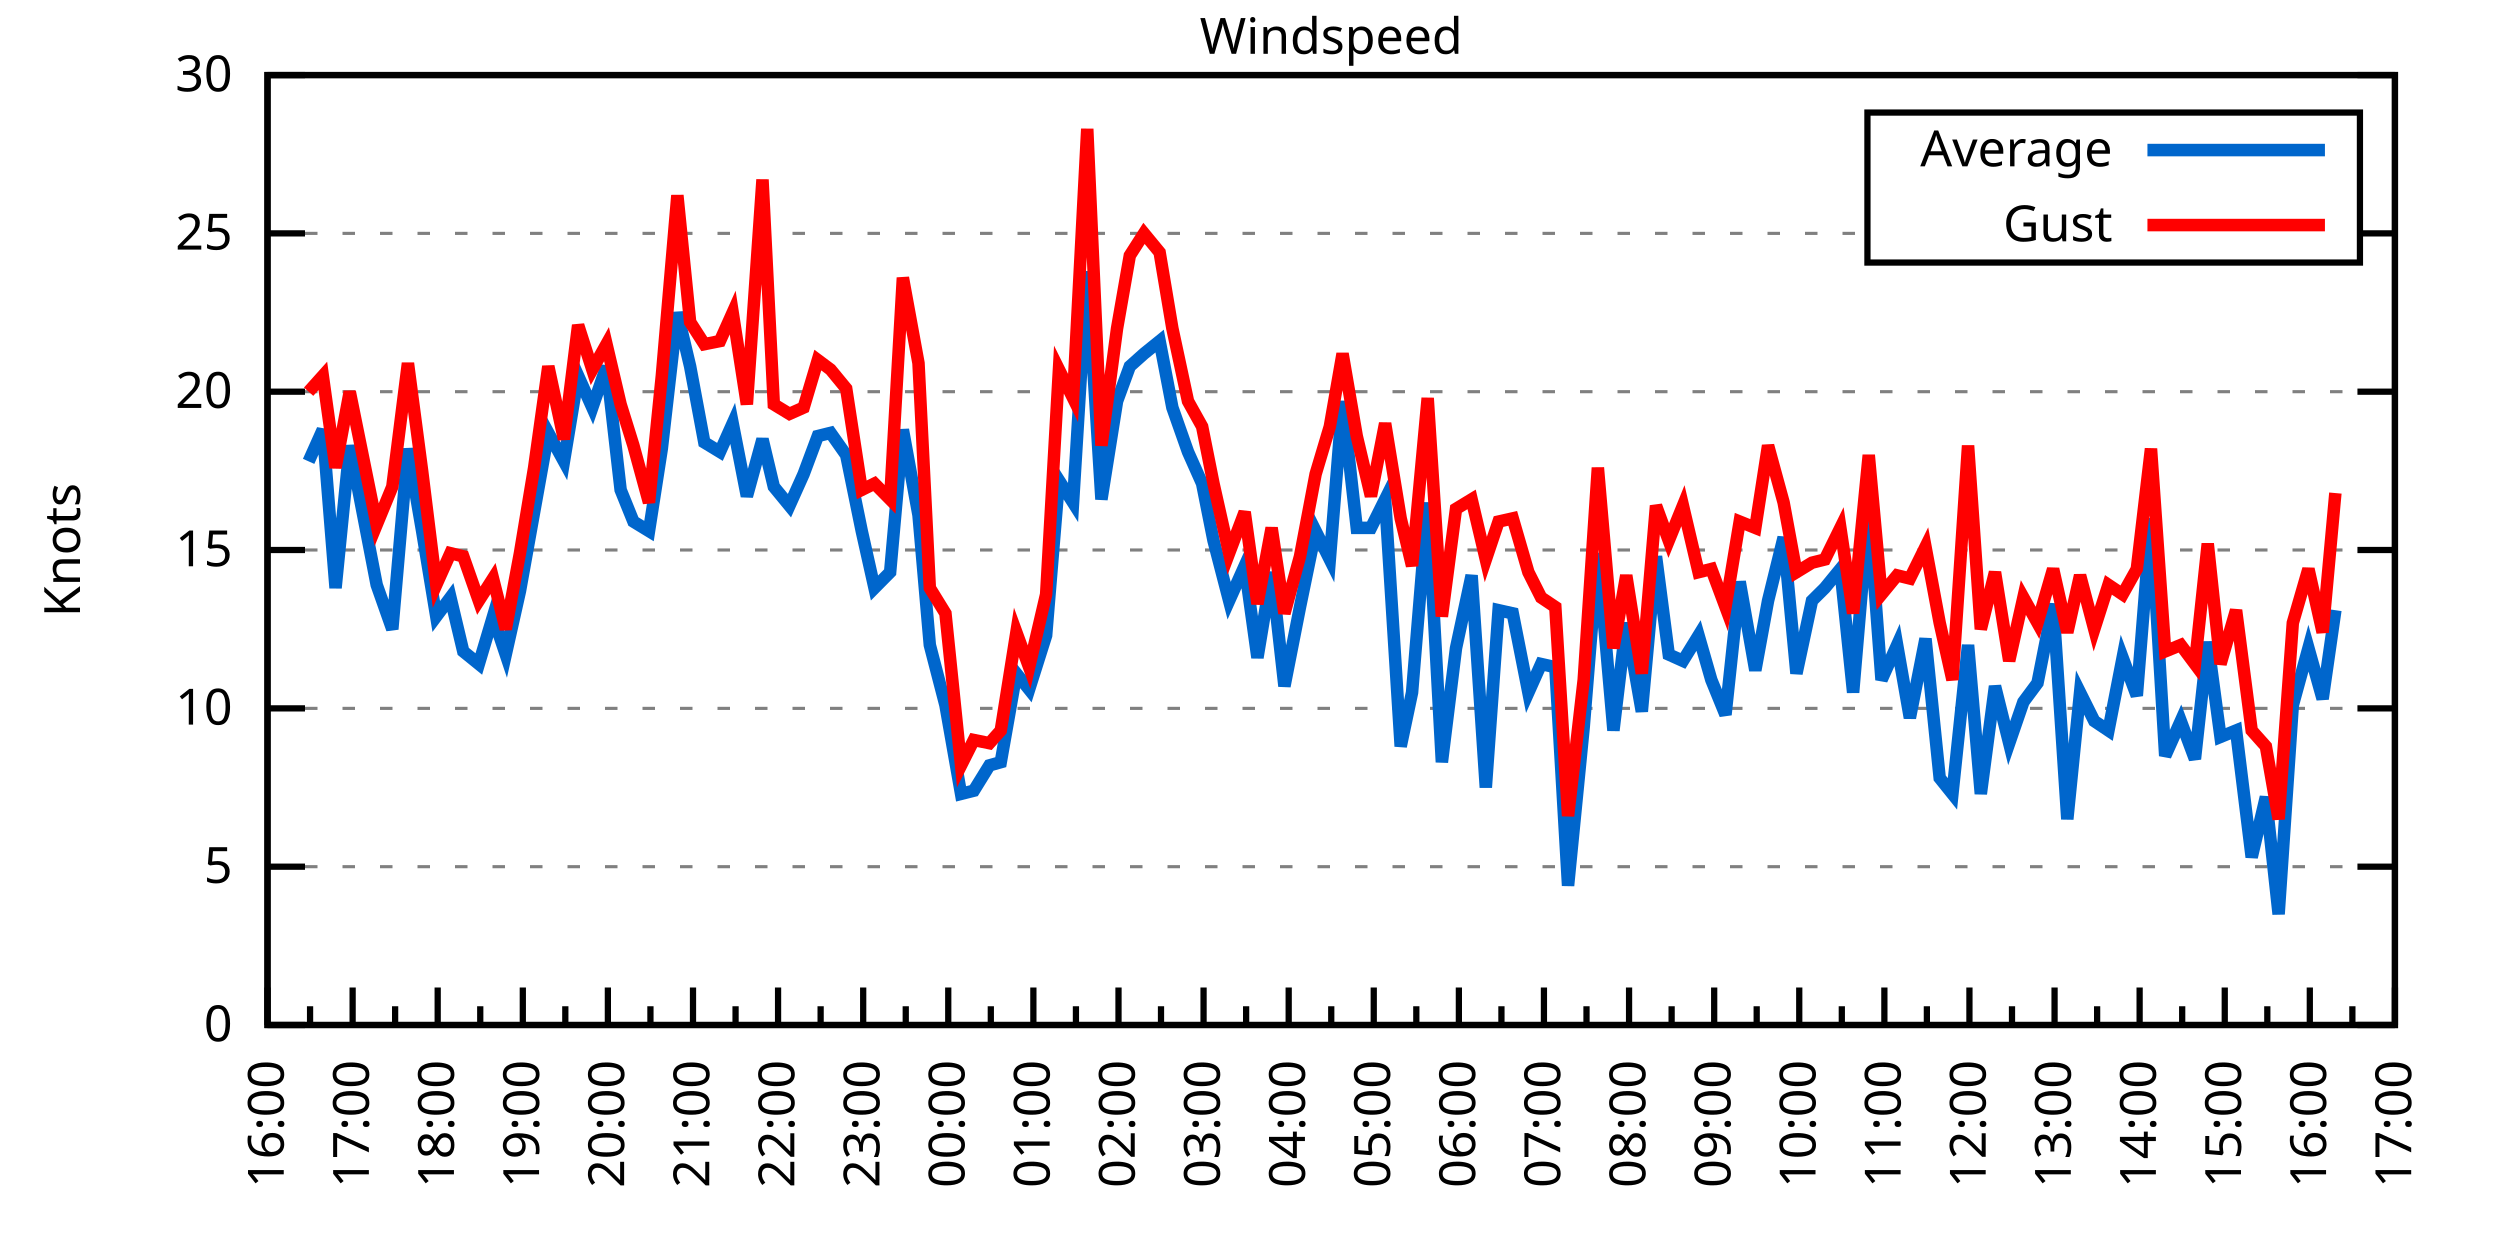
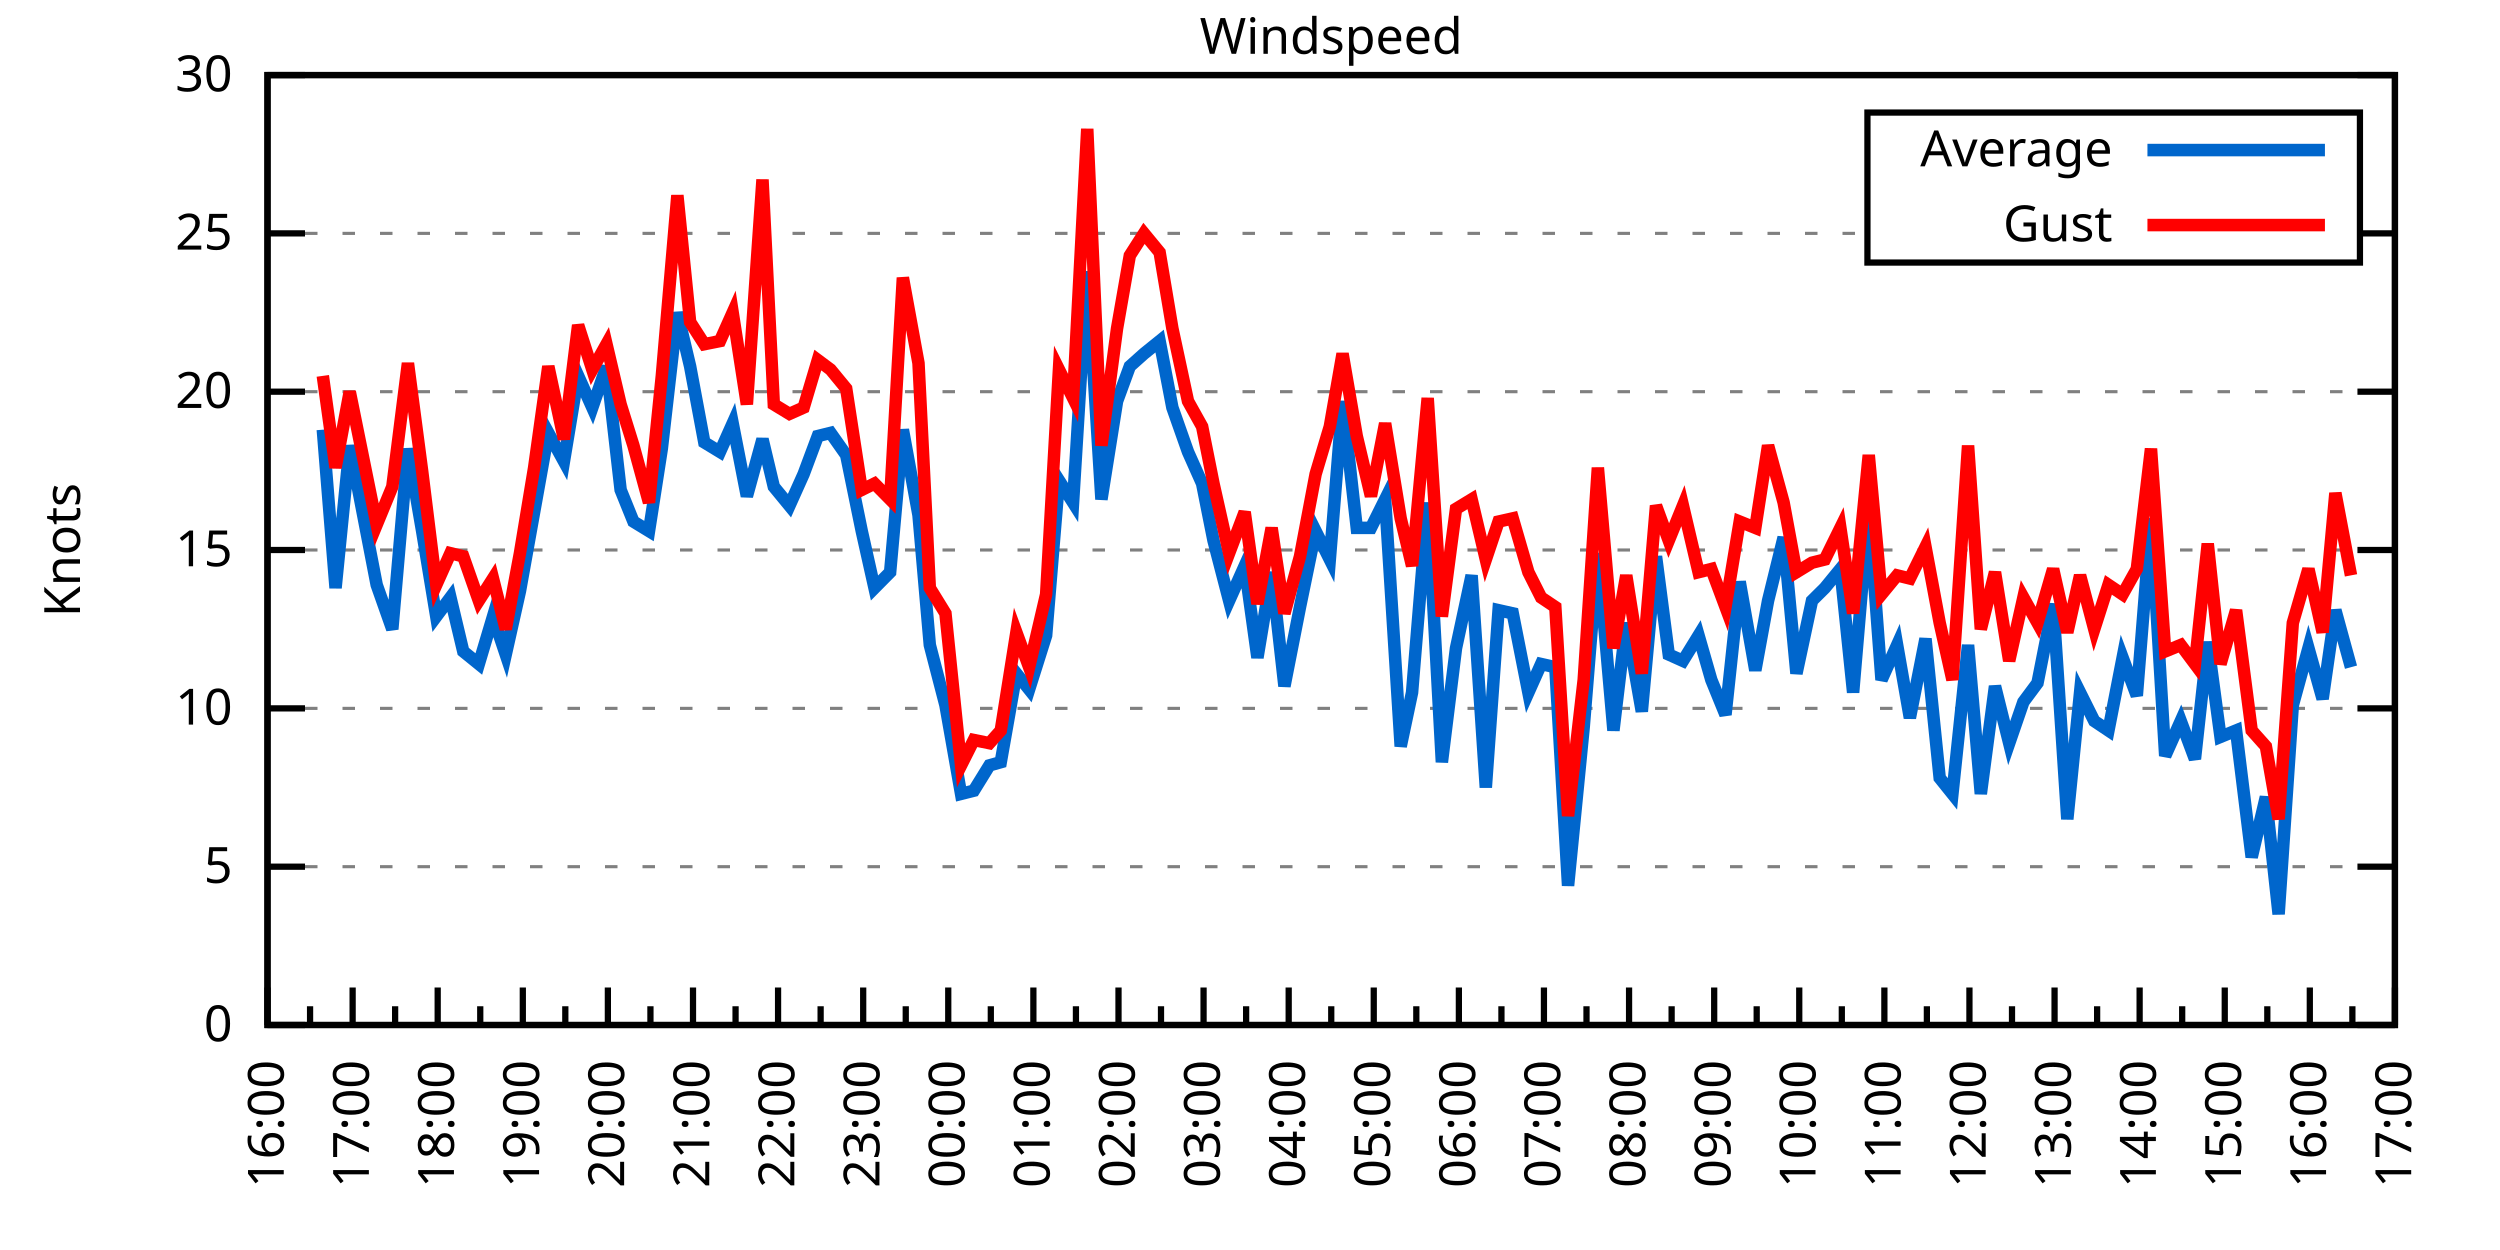
<svg xmlns="http://www.w3.org/2000/svg" xmlns:xlink="http://www.w3.org/1999/xlink" width="400" height="200" viewBox="0 0 400 200">
  <g id="gnuplot_canvas">
    <rect x="0" y="0" width="400" height="200" fill="none" />
    <defs>
      <circle id="gpDot" r="0.5" stroke-width="0.5" stroke="currentColor" />
      <path id="gpPt0" stroke-width="0.333" stroke="currentColor" d="M-1,0 h2 M0,-1 v2" />
      <path id="gpPt1" stroke-width="0.333" stroke="currentColor" d="M-1,-1 L1,1 M1,-1 L-1,1" />
      <path id="gpPt2" stroke-width="0.333" stroke="currentColor" d="M-1,0 L1,0 M0,-1 L0,1 M-1,-1 L1,1 M-1,1 L1,-1" />
      <rect id="gpPt3" stroke-width="0.333" stroke="currentColor" x="-1" y="-1" width="2" height="2" />
      <rect id="gpPt4" stroke-width="0.333" stroke="currentColor" fill="currentColor" x="-1" y="-1" width="2" height="2" />
      <circle id="gpPt5" stroke-width="0.333" stroke="currentColor" cx="0" cy="0" r="1" />
      <use xlink:href="#gpPt5" id="gpPt6" fill="currentColor" stroke="none" />
      <path id="gpPt7" stroke-width="0.333" stroke="currentColor" d="M0,-1.33 L-1.33,0.67 L1.33,0.67 z" />
      <use xlink:href="#gpPt7" id="gpPt8" fill="currentColor" stroke="none" />
      <use xlink:href="#gpPt7" id="gpPt9" stroke="currentColor" transform="rotate(180)" />
      <use xlink:href="#gpPt9" id="gpPt10" fill="currentColor" stroke="none" />
      <use xlink:href="#gpPt3" id="gpPt11" stroke="currentColor" transform="rotate(45)" />
      <use xlink:href="#gpPt11" id="gpPt12" fill="currentColor" stroke="none" />
      <path id="gpPt13" stroke-width="0.333" stroke="currentColor" d="M0,1.330 L1.265,0.411 L0.782,-1.067 L-0.782,-1.076 L-1.265,0.411 z" />
      <use xlink:href="#gpPt13" id="gpPt14" fill="currentColor" stroke="none" />
      <filter id="textbox" filterUnits="objectBoundingBox" x="0" y="0" height="1" width="1">
        <feFlood flood-color="white" flood-opacity="1" result="bgnd" />
        <feComposite in="SourceGraphic" in2="bgnd" operator="atop" />
      </filter>
      <filter id="greybox" filterUnits="objectBoundingBox" x="0" y="0" height="1" width="1">
        <feFlood flood-color="lightgrey" flood-opacity="1" result="grey" />
        <feComposite in="SourceGraphic" in2="grey" operator="atop" />
      </filter>
    </defs>
    <g fill="none" color="white" stroke="currentColor" stroke-width="1.00" stroke-linecap="butt" stroke-linejoin="miter">
</g>
    <g fill="none" color="black" stroke="currentColor" stroke-width="1.00" stroke-linecap="butt" stroke-linejoin="miter">
      <g stroke="none" shape-rendering="crispEdges">
        <polygon fill="rgb(255, 255, 255)" points="42.80,164.00 383.18,164.00 383.18,12.02 42.80,12.02 " />
      </g>
    </g>
    <g fill="none" color="black" stroke="currentColor" stroke-width="1.00" stroke-linecap="butt" stroke-linejoin="miter">
</g>
    <g fill="none" color="black" stroke="black" stroke-width="0.50" stroke-linecap="butt" stroke-linejoin="miter">
</g>
    <g fill="none" color="gray" stroke="currentColor" stroke-width="0.50" stroke-linecap="butt" stroke-linejoin="miter">
      <path stroke="gray" stroke-dasharray="2,4" class="gridline" d="M42.80,164.00 L383.19,164.00  " />
    </g>
    <g fill="none" color="gray" stroke="gray" stroke-width="1.00" stroke-linecap="butt" stroke-linejoin="miter">
</g>
    <g fill="none" color="black" stroke="currentColor" stroke-width="1.00" stroke-linecap="butt" stroke-linejoin="miter">
      <path stroke="black" d="M42.80,164.00 L48.80,164.00 M383.19,164.00 L377.19,164.00  " />
      <g transform="translate(37.20,166.60)" stroke="none" fill="black" font-family="Sans" font-size="8.00" text-anchor="end">
        <text>
          <tspan font-family="Sans"> 0</tspan>
        </text>
      </g>
    </g>
    <g fill="none" color="black" stroke="currentColor" stroke-width="1.00" stroke-linecap="butt" stroke-linejoin="miter">
</g>
    <g fill="none" color="black" stroke="black" stroke-width="0.50" stroke-linecap="butt" stroke-linejoin="miter">
</g>
    <g fill="none" color="gray" stroke="currentColor" stroke-width="0.50" stroke-linecap="butt" stroke-linejoin="miter">
      <path stroke="gray" stroke-dasharray="2,4" class="gridline" d="M42.80,138.67 L383.19,138.67  " />
    </g>
    <g fill="none" color="gray" stroke="gray" stroke-width="1.00" stroke-linecap="butt" stroke-linejoin="miter">
</g>
    <g fill="none" color="black" stroke="currentColor" stroke-width="1.00" stroke-linecap="butt" stroke-linejoin="miter">
      <path stroke="black" d="M42.80,138.67 L48.80,138.67 M383.19,138.67 L377.19,138.67  " />
      <g transform="translate(37.20,141.27)" stroke="none" fill="black" font-family="Sans" font-size="8.00" text-anchor="end">
        <text>
          <tspan font-family="Sans"> 5</tspan>
        </text>
      </g>
    </g>
    <g fill="none" color="black" stroke="currentColor" stroke-width="1.00" stroke-linecap="butt" stroke-linejoin="miter">
</g>
    <g fill="none" color="black" stroke="black" stroke-width="0.50" stroke-linecap="butt" stroke-linejoin="miter">
</g>
    <g fill="none" color="gray" stroke="currentColor" stroke-width="0.50" stroke-linecap="butt" stroke-linejoin="miter">
      <path stroke="gray" stroke-dasharray="2,4" class="gridline" d="M42.80,113.34 L383.19,113.34  " />
    </g>
    <g fill="none" color="gray" stroke="gray" stroke-width="1.00" stroke-linecap="butt" stroke-linejoin="miter">
</g>
    <g fill="none" color="black" stroke="currentColor" stroke-width="1.00" stroke-linecap="butt" stroke-linejoin="miter">
      <path stroke="black" d="M42.80,113.34 L48.80,113.34 M383.19,113.34 L377.19,113.34  " />
      <g transform="translate(37.20,115.94)" stroke="none" fill="black" font-family="Sans" font-size="8.00" text-anchor="end">
        <text>
          <tspan font-family="Sans"> 10</tspan>
        </text>
      </g>
    </g>
    <g fill="none" color="black" stroke="currentColor" stroke-width="1.00" stroke-linecap="butt" stroke-linejoin="miter">
</g>
    <g fill="none" color="black" stroke="black" stroke-width="0.50" stroke-linecap="butt" stroke-linejoin="miter">
</g>
    <g fill="none" color="gray" stroke="currentColor" stroke-width="0.50" stroke-linecap="butt" stroke-linejoin="miter">
      <path stroke="gray" stroke-dasharray="2,4" class="gridline" d="M42.80,88.00 L383.19,88.00  " />
    </g>
    <g fill="none" color="gray" stroke="gray" stroke-width="1.00" stroke-linecap="butt" stroke-linejoin="miter">
</g>
    <g fill="none" color="black" stroke="currentColor" stroke-width="1.00" stroke-linecap="butt" stroke-linejoin="miter">
      <path stroke="black" d="M42.80,88.00 L48.80,88.00 M383.19,88.00 L377.19,88.00  " />
      <g transform="translate(37.20,90.60)" stroke="none" fill="black" font-family="Sans" font-size="8.00" text-anchor="end">
        <text>
          <tspan font-family="Sans"> 15</tspan>
        </text>
      </g>
    </g>
    <g fill="none" color="black" stroke="currentColor" stroke-width="1.00" stroke-linecap="butt" stroke-linejoin="miter">
</g>
    <g fill="none" color="black" stroke="black" stroke-width="0.50" stroke-linecap="butt" stroke-linejoin="miter">
</g>
    <g fill="none" color="gray" stroke="currentColor" stroke-width="0.50" stroke-linecap="butt" stroke-linejoin="miter">
      <path stroke="gray" stroke-dasharray="2,4" class="gridline" d="M42.80,62.67 L383.19,62.67  " />
    </g>
    <g fill="none" color="gray" stroke="gray" stroke-width="1.00" stroke-linecap="butt" stroke-linejoin="miter">
</g>
    <g fill="none" color="black" stroke="currentColor" stroke-width="1.00" stroke-linecap="butt" stroke-linejoin="miter">
      <path stroke="black" d="M42.80,62.67 L48.80,62.67 M383.19,62.67 L377.19,62.67  " />
      <g transform="translate(37.20,65.27)" stroke="none" fill="black" font-family="Sans" font-size="8.00" text-anchor="end">
        <text>
          <tspan font-family="Sans"> 20</tspan>
        </text>
      </g>
    </g>
    <g fill="none" color="black" stroke="currentColor" stroke-width="1.00" stroke-linecap="butt" stroke-linejoin="miter">
</g>
    <g fill="none" color="black" stroke="black" stroke-width="0.50" stroke-linecap="butt" stroke-linejoin="miter">
</g>
    <g fill="none" color="gray" stroke="currentColor" stroke-width="0.50" stroke-linecap="butt" stroke-linejoin="miter">
      <path stroke="gray" stroke-dasharray="2,4" class="gridline" d="M42.80,37.34 L298.79,37.34 M377.59,37.34 L383.19,37.34  " />
    </g>
    <g fill="none" color="gray" stroke="gray" stroke-width="1.00" stroke-linecap="butt" stroke-linejoin="miter">
</g>
    <g fill="none" color="black" stroke="currentColor" stroke-width="1.00" stroke-linecap="butt" stroke-linejoin="miter">
      <path stroke="black" d="M42.80,37.34 L48.80,37.34 M383.19,37.34 L377.19,37.34  " />
      <g transform="translate(37.20,39.94)" stroke="none" fill="black" font-family="Sans" font-size="8.00" text-anchor="end">
        <text>
          <tspan font-family="Sans"> 25</tspan>
        </text>
      </g>
    </g>
    <g fill="none" color="black" stroke="currentColor" stroke-width="1.00" stroke-linecap="butt" stroke-linejoin="miter">
</g>
    <g fill="none" color="black" stroke="black" stroke-width="0.50" stroke-linecap="butt" stroke-linejoin="miter">
</g>
    <g fill="none" color="gray" stroke="currentColor" stroke-width="0.50" stroke-linecap="butt" stroke-linejoin="miter">
      <path stroke="gray" stroke-dasharray="2,4" class="gridline" d="M42.80,12.01 L383.19,12.01  " />
    </g>
    <g fill="none" color="gray" stroke="gray" stroke-width="1.00" stroke-linecap="butt" stroke-linejoin="miter">
</g>
    <g fill="none" color="black" stroke="currentColor" stroke-width="1.00" stroke-linecap="butt" stroke-linejoin="miter">
      <path stroke="black" d="M42.80,12.01 L48.80,12.01 M383.19,12.01 L377.19,12.01  " />
      <g transform="translate(37.20,14.61)" stroke="none" fill="black" font-family="Sans" font-size="8.00" text-anchor="end">
        <text>
          <tspan font-family="Sans"> 30</tspan>
        </text>
      </g>
    </g>
    <g fill="none" color="black" stroke="currentColor" stroke-width="1.00" stroke-linecap="butt" stroke-linejoin="miter">
      <path stroke="black" d="M42.80,164.00 L42.80,158.00  " />
      <g transform="translate(45.40,169.60) rotate(270)" stroke="none" fill="black" font-family="Sans" font-size="8.00" text-anchor="end">
        <text>
          <tspan font-family="Sans">16:00</tspan>
        </text>
      </g>
    </g>
    <g fill="none" color="black" stroke="currentColor" stroke-width="1.00" stroke-linecap="butt" stroke-linejoin="miter">
      <path stroke="black" d="M49.61,164.00 L49.61,161.00 M56.42,164.00 L56.42,158.00  " />
      <g transform="translate(59.02,169.60) rotate(270)" stroke="none" fill="black" font-family="Sans" font-size="8.00" text-anchor="end">
        <text>
          <tspan font-family="Sans">17:00</tspan>
        </text>
      </g>
    </g>
    <g fill="none" color="black" stroke="currentColor" stroke-width="1.00" stroke-linecap="butt" stroke-linejoin="miter">
      <path stroke="black" d="M63.22,164.00 L63.22,161.00 M70.03,164.00 L70.03,158.00  " />
      <g transform="translate(72.63,169.60) rotate(270)" stroke="none" fill="black" font-family="Sans" font-size="8.00" text-anchor="end">
        <text>
          <tspan font-family="Sans">18:00</tspan>
        </text>
      </g>
    </g>
    <g fill="none" color="black" stroke="currentColor" stroke-width="1.00" stroke-linecap="butt" stroke-linejoin="miter">
      <path stroke="black" d="M76.84,164.00 L76.84,161.00 M83.65,164.00 L83.65,158.00  " />
      <g transform="translate(86.25,169.60) rotate(270)" stroke="none" fill="black" font-family="Sans" font-size="8.00" text-anchor="end">
        <text>
          <tspan font-family="Sans">19:00</tspan>
        </text>
      </g>
    </g>
    <g fill="none" color="black" stroke="currentColor" stroke-width="1.00" stroke-linecap="butt" stroke-linejoin="miter">
      <path stroke="black" d="M90.45,164.00 L90.45,161.00 M97.26,164.00 L97.26,158.00  " />
      <g transform="translate(99.86,169.60) rotate(270)" stroke="none" fill="black" font-family="Sans" font-size="8.00" text-anchor="end">
        <text>
          <tspan font-family="Sans">20:00</tspan>
        </text>
      </g>
    </g>
    <g fill="none" color="black" stroke="currentColor" stroke-width="1.00" stroke-linecap="butt" stroke-linejoin="miter">
      <path stroke="black" d="M104.07,164.00 L104.07,161.00 M110.88,164.00 L110.88,158.00  " />
      <g transform="translate(113.48,169.60) rotate(270)" stroke="none" fill="black" font-family="Sans" font-size="8.00" text-anchor="end">
        <text>
          <tspan font-family="Sans">21:00</tspan>
        </text>
      </g>
    </g>
    <g fill="none" color="black" stroke="currentColor" stroke-width="1.00" stroke-linecap="butt" stroke-linejoin="miter">
      <path stroke="black" d="M117.69,164.00 L117.69,161.00 M124.49,164.00 L124.49,158.00  " />
      <g transform="translate(127.09,169.60) rotate(270)" stroke="none" fill="black" font-family="Sans" font-size="8.00" text-anchor="end">
        <text>
          <tspan font-family="Sans">22:00</tspan>
        </text>
      </g>
    </g>
    <g fill="none" color="black" stroke="currentColor" stroke-width="1.00" stroke-linecap="butt" stroke-linejoin="miter">
      <path stroke="black" d="M131.30,164.00 L131.30,161.00 M138.11,164.00 L138.11,158.00  " />
      <g transform="translate(140.71,169.60) rotate(270)" stroke="none" fill="black" font-family="Sans" font-size="8.00" text-anchor="end">
        <text>
          <tspan font-family="Sans">23:00</tspan>
        </text>
      </g>
    </g>
    <g fill="none" color="black" stroke="currentColor" stroke-width="1.00" stroke-linecap="butt" stroke-linejoin="miter">
      <path stroke="black" d="M144.92,164.00 L144.92,161.00 M151.72,164.00 L151.72,158.00  " />
      <g transform="translate(154.32,169.60) rotate(270)" stroke="none" fill="black" font-family="Sans" font-size="8.00" text-anchor="end">
        <text>
          <tspan font-family="Sans">00:00</tspan>
        </text>
      </g>
    </g>
    <g fill="none" color="black" stroke="currentColor" stroke-width="1.00" stroke-linecap="butt" stroke-linejoin="miter">
      <path stroke="black" d="M158.53,164.00 L158.53,161.00 M165.34,164.00 L165.34,158.00  " />
      <g transform="translate(167.94,169.60) rotate(270)" stroke="none" fill="black" font-family="Sans" font-size="8.00" text-anchor="end">
        <text>
          <tspan font-family="Sans">01:00</tspan>
        </text>
      </g>
    </g>
    <g fill="none" color="black" stroke="currentColor" stroke-width="1.00" stroke-linecap="butt" stroke-linejoin="miter">
      <path stroke="black" d="M172.15,164.00 L172.15,161.00 M178.96,164.00 L178.96,158.00  " />
      <g transform="translate(181.56,169.60) rotate(270)" stroke="none" fill="black" font-family="Sans" font-size="8.00" text-anchor="end">
        <text>
          <tspan font-family="Sans">02:00</tspan>
        </text>
      </g>
    </g>
    <g fill="none" color="black" stroke="currentColor" stroke-width="1.00" stroke-linecap="butt" stroke-linejoin="miter">
      <path stroke="black" d="M185.76,164.00 L185.76,161.00 M192.57,164.00 L192.57,158.00  " />
      <g transform="translate(195.17,169.60) rotate(270)" stroke="none" fill="black" font-family="Sans" font-size="8.00" text-anchor="end">
        <text>
          <tspan font-family="Sans">03:00</tspan>
        </text>
      </g>
    </g>
    <g fill="none" color="black" stroke="currentColor" stroke-width="1.00" stroke-linecap="butt" stroke-linejoin="miter">
      <path stroke="black" d="M199.38,164.00 L199.38,161.00 M206.19,164.00 L206.19,158.00  " />
      <g transform="translate(208.79,169.60) rotate(270)" stroke="none" fill="black" font-family="Sans" font-size="8.00" text-anchor="end">
        <text>
          <tspan font-family="Sans">04:00</tspan>
        </text>
      </g>
    </g>
    <g fill="none" color="black" stroke="currentColor" stroke-width="1.00" stroke-linecap="butt" stroke-linejoin="miter">
      <path stroke="black" d="M213.00,164.00 L213.00,161.00 M219.80,164.00 L219.80,158.00  " />
      <g transform="translate(222.40,169.60) rotate(270)" stroke="none" fill="black" font-family="Sans" font-size="8.00" text-anchor="end">
        <text>
          <tspan font-family="Sans">05:00</tspan>
        </text>
      </g>
    </g>
    <g fill="none" color="black" stroke="currentColor" stroke-width="1.00" stroke-linecap="butt" stroke-linejoin="miter">
      <path stroke="black" d="M226.61,164.00 L226.61,161.00 M233.42,164.00 L233.42,158.00  " />
      <g transform="translate(236.02,169.60) rotate(270)" stroke="none" fill="black" font-family="Sans" font-size="8.00" text-anchor="end">
        <text>
          <tspan font-family="Sans">06:00</tspan>
        </text>
      </g>
    </g>
    <g fill="none" color="black" stroke="currentColor" stroke-width="1.00" stroke-linecap="butt" stroke-linejoin="miter">
      <path stroke="black" d="M240.23,164.00 L240.23,161.00 M247.03,164.00 L247.03,158.00  " />
      <g transform="translate(249.63,169.60) rotate(270)" stroke="none" fill="black" font-family="Sans" font-size="8.00" text-anchor="end">
        <text>
          <tspan font-family="Sans">07:00</tspan>
        </text>
      </g>
    </g>
    <g fill="none" color="black" stroke="currentColor" stroke-width="1.00" stroke-linecap="butt" stroke-linejoin="miter">
      <path stroke="black" d="M253.84,164.00 L253.84,161.00 M260.65,164.00 L260.65,158.00  " />
      <g transform="translate(263.25,169.60) rotate(270)" stroke="none" fill="black" font-family="Sans" font-size="8.00" text-anchor="end">
        <text>
          <tspan font-family="Sans">08:00</tspan>
        </text>
      </g>
    </g>
    <g fill="none" color="black" stroke="currentColor" stroke-width="1.00" stroke-linecap="butt" stroke-linejoin="miter">
      <path stroke="black" d="M267.46,164.00 L267.46,161.00 M274.27,164.00 L274.27,158.00  " />
      <g transform="translate(276.87,169.60) rotate(270)" stroke="none" fill="black" font-family="Sans" font-size="8.00" text-anchor="end">
        <text>
          <tspan font-family="Sans">09:00</tspan>
        </text>
      </g>
    </g>
    <g fill="none" color="black" stroke="currentColor" stroke-width="1.00" stroke-linecap="butt" stroke-linejoin="miter">
      <path stroke="black" d="M281.07,164.00 L281.07,161.00 M287.88,164.00 L287.88,158.00  " />
      <g transform="translate(290.48,169.60) rotate(270)" stroke="none" fill="black" font-family="Sans" font-size="8.00" text-anchor="end">
        <text>
          <tspan font-family="Sans">10:00</tspan>
        </text>
      </g>
    </g>
    <g fill="none" color="black" stroke="currentColor" stroke-width="1.00" stroke-linecap="butt" stroke-linejoin="miter">
      <path stroke="black" d="M294.69,164.00 L294.69,161.00 M301.50,164.00 L301.50,158.00  " />
      <g transform="translate(304.10,169.60) rotate(270)" stroke="none" fill="black" font-family="Sans" font-size="8.00" text-anchor="end">
        <text>
          <tspan font-family="Sans">11:00</tspan>
        </text>
      </g>
    </g>
    <g fill="none" color="black" stroke="currentColor" stroke-width="1.00" stroke-linecap="butt" stroke-linejoin="miter">
      <path stroke="black" d="M308.30,164.00 L308.30,161.00 M315.11,164.00 L315.11,158.00  " />
      <g transform="translate(317.71,169.60) rotate(270)" stroke="none" fill="black" font-family="Sans" font-size="8.00" text-anchor="end">
        <text>
          <tspan font-family="Sans">12:00</tspan>
        </text>
      </g>
    </g>
    <g fill="none" color="black" stroke="currentColor" stroke-width="1.00" stroke-linecap="butt" stroke-linejoin="miter">
      <path stroke="black" d="M321.92,164.00 L321.92,161.00 M328.73,164.00 L328.73,158.00  " />
      <g transform="translate(331.33,169.60) rotate(270)" stroke="none" fill="black" font-family="Sans" font-size="8.00" text-anchor="end">
        <text>
          <tspan font-family="Sans">13:00</tspan>
        </text>
      </g>
    </g>
    <g fill="none" color="black" stroke="currentColor" stroke-width="1.00" stroke-linecap="butt" stroke-linejoin="miter">
      <path stroke="black" d="M335.54,164.00 L335.54,161.00 M342.34,164.00 L342.34,158.00  " />
      <g transform="translate(344.94,169.60) rotate(270)" stroke="none" fill="black" font-family="Sans" font-size="8.00" text-anchor="end">
        <text>
          <tspan font-family="Sans">14:00</tspan>
        </text>
      </g>
    </g>
    <g fill="none" color="black" stroke="currentColor" stroke-width="1.00" stroke-linecap="butt" stroke-linejoin="miter">
      <path stroke="black" d="M349.15,164.00 L349.15,161.00 M355.96,164.00 L355.96,158.00  " />
      <g transform="translate(358.56,169.60) rotate(270)" stroke="none" fill="black" font-family="Sans" font-size="8.00" text-anchor="end">
        <text>
          <tspan font-family="Sans">15:00</tspan>
        </text>
      </g>
    </g>
    <g fill="none" color="black" stroke="currentColor" stroke-width="1.00" stroke-linecap="butt" stroke-linejoin="miter">
      <path stroke="black" d="M362.77,164.00 L362.77,161.00 M369.57,164.00 L369.57,158.00  " />
      <g transform="translate(372.17,169.60) rotate(270)" stroke="none" fill="black" font-family="Sans" font-size="8.00" text-anchor="end">
        <text>
          <tspan font-family="Sans">16:00</tspan>
        </text>
      </g>
    </g>
    <g fill="none" color="black" stroke="currentColor" stroke-width="1.00" stroke-linecap="butt" stroke-linejoin="miter">
      <path stroke="black" d="M376.38,164.00 L376.38,161.00 M383.19,164.00 L383.19,158.00  " />
      <g transform="translate(385.79,169.60) rotate(270)" stroke="none" fill="black" font-family="Sans" font-size="8.00" text-anchor="end">
        <text>
          <tspan font-family="Sans">17:00</tspan>
        </text>
      </g>
    </g>
    <g fill="none" color="black" stroke="currentColor" stroke-width="1.00" stroke-linecap="butt" stroke-linejoin="miter">
</g>
    <g fill="none" color="black" stroke="currentColor" stroke-width="1.00" stroke-linecap="butt" stroke-linejoin="miter">
      <path stroke="black" d="M42.80,12.01 L42.80,164.00 L383.19,164.00 L383.19,12.01 L42.80,12.01 Z  " />
    </g>
    <g fill="none" color="black" stroke="currentColor" stroke-width="1.00" stroke-linecap="butt" stroke-linejoin="miter">
      <g transform="translate(12.80,88.01) rotate(270)" stroke="none" fill="black" font-family="Sans" font-size="8.00" text-anchor="middle">
        <text>
          <tspan font-family="Sans">Knots</tspan>
        </text>
      </g>
    </g>
    <g fill="none" color="black" stroke="currentColor" stroke-width="1.00" stroke-linecap="butt" stroke-linejoin="miter">
</g>
    <g fill="none" color="black" stroke="currentColor" stroke-width="1.00" stroke-linecap="butt" stroke-linejoin="miter">
      <path stroke="black" d="M298.79,42.01 L298.79,18.01 L377.59,18.01 L377.59,42.01 L298.79,42.01 Z  " />
    </g>
    <g id="Windspeed_plot_1">
      <g fill="none" color="white" stroke="black" stroke-width="2.00" stroke-linecap="butt" stroke-linejoin="miter">
</g>
      <g fill="none" color="black" stroke="currentColor" stroke-width="2.00" stroke-linecap="butt" stroke-linejoin="miter">
        <g transform="translate(337.99,26.61)" stroke="none" fill="black" font-family="Sans" font-size="8.00" text-anchor="end">
          <text>
            <tspan font-family="Sans">Average</tspan>
          </text>
        </g>
      </g>
      <g fill="none" color="black" stroke="currentColor" stroke-width="2.00" stroke-linecap="butt" stroke-linejoin="miter">
-         <path stroke="rgb(  0, 102, 204)" d="M343.59,24.01 L371.99,24.01 M49.38,73.82 L51.65,68.75 L53.69,94.08 L55.96,71.29 L60.27,93.58 L62.77,100.67   L65.27,71.79 L67.54,84.97 L69.80,98.64 L72.07,95.60 L74.12,104.22 L76.61,106.24 L78.88,98.64 L80.92,104.72   L83.19,94.59 L85.46,81.93 L87.73,69.26 L90.23,73.82 L92.50,60.14 L94.77,65.21 L97.04,58.62 L99.30,78.38   L101.35,83.45 L103.84,84.97 L105.89,71.79 L108.38,50.01 L110.42,58.62 L112.69,70.78 L115.19,72.30 L117.23,67.74   L119.50,79.39 L122.00,70.27 L123.81,77.87 L126.31,80.91 L128.58,75.85 L130.85,69.77 L132.89,69.26 L135.39,72.81   L137.88,84.97 L139.92,94.08 L142.42,91.55 L144.46,68.75 L146.96,82.43 L148.77,103.20 L151.27,112.83 L153.77,127.02   L155.81,126.51 L158.31,122.46 L160.12,121.95 L162.62,107.76 L164.66,110.30 L167.38,101.68 L169.43,76.86 L171.69,80.41   L173.96,43.42 L176.23,79.90 L178.73,64.19 L180.77,58.62 L183.04,56.59 L185.54,54.57 L187.58,65.21 L190.08,72.30   L192.34,77.37 L194.16,86.49 L196.66,96.11 L199.15,90.54 L201.19,105.23 L203.46,91.55 L205.51,109.79 L208.00,97.12   L210.50,84.97 L212.77,89.52 L214.81,64.19 L217.08,84.46 L219.35,84.46 L221.62,79.90 L224.11,119.42 L225.93,110.80   L228.43,80.41 L230.70,121.95 L232.96,103.71 L235.46,92.06 L237.73,126.00 L239.77,97.63 L242.04,98.14 L244.54,110.80   L246.58,106.24 L248.85,106.75 L250.89,141.71 L253.39,116.38 L255.66,88.51 L258.15,116.88 L260.20,99.66 L262.69,113.84   L264.96,89.02 L267.00,104.72 L269.27,105.74 L271.77,101.68 L273.81,108.78 L276.08,114.35 L278.35,93.07 L280.85,107.26   L282.89,96.11 L285.38,85.98 L287.43,107.76 L289.92,96.11 L291.97,94.08 L294.46,91.04 L296.50,110.80 L299.00,81.42   L301.04,108.78 L303.54,103.20 L305.58,114.86 L308.08,102.19 L310.35,124.48 L312.39,127.02 L314.89,103.20 L316.93,127.02   L319.20,109.79 L321.47,118.91 L323.74,112.32 L326.00,109.28 L328.50,96.62 L330.77,131.07 L332.81,110.80 L335.08,115.36   L337.35,116.88 L339.62,105.23 L341.89,111.31 L344.16,82.94 L346.43,120.94 L348.92,115.36 L351.19,121.44 L353.24,102.70   L355.28,117.90 L357.77,116.88 L360.27,137.15 L362.54,127.52 L364.58,146.27 L366.85,112.83 L369.35,103.71 L371.62,111.82   L373.66,97.63  " />
+         <path stroke="rgb(  0, 102, 204)" d="M343.59,24.01 L371.99,24.01 M51.65,68.75 L53.69,94.08 L55.96,71.29 L60.27,93.58 L62.77,100.67 L65.27,71.79   L67.54,84.97 L69.80,98.64 L72.07,95.60 L74.12,104.22 L76.61,106.24 L78.88,98.64 L80.92,104.72 L83.19,94.59   L85.46,81.93 L87.73,69.26 L90.23,73.82 L92.50,60.14 L94.77,65.21 L97.04,58.62 L99.30,78.38 L101.35,83.45   L103.84,84.97 L105.89,71.79 L108.38,50.01 L110.42,58.62 L112.69,70.78 L115.19,72.30 L117.23,67.74 L119.50,79.39   L122.00,70.27 L123.81,77.87 L126.31,80.91 L128.58,75.85 L130.85,69.77 L132.89,69.26 L135.39,72.81 L137.88,84.97   L139.92,94.08 L142.42,91.55 L144.46,68.75 L146.96,82.43 L148.77,103.20 L151.27,112.83 L153.77,127.02 L155.81,126.51   L158.31,122.46 L160.12,121.95 L162.62,107.76 L164.66,110.30 L167.38,101.68 L169.43,76.86 L171.69,80.41 L173.96,43.42   L176.23,79.90 L178.73,64.19 L180.77,58.62 L183.04,56.59 L185.54,54.57 L187.58,65.21 L190.08,72.30 L192.34,77.37   L194.16,86.49 L196.66,96.11 L199.15,90.54 L201.19,105.23 L203.46,91.55 L205.51,109.79 L208.00,97.12 L210.50,84.97   L212.77,89.52 L214.81,64.19 L217.08,84.46 L219.35,84.46 L221.62,79.90 L224.11,119.42 L225.93,110.80 L228.43,80.41   L230.70,121.95 L232.96,103.71 L235.46,92.06 L237.73,126.00 L239.77,97.63 L242.04,98.14 L244.54,110.80 L246.58,106.24   L248.85,106.75 L250.89,141.71 L253.39,116.38 L255.66,88.51 L258.15,116.88 L260.20,99.66 L262.69,113.84 L264.96,89.02   L267.00,104.72 L269.27,105.74 L271.77,101.68 L273.81,108.78 L276.08,114.35 L278.35,93.07 L280.85,107.26 L282.89,96.11   L285.38,85.98 L287.43,107.76 L289.92,96.11 L291.97,94.08 L294.46,91.04 L296.50,110.80 L299.00,81.42 L301.04,108.78   L303.54,103.20 L305.58,114.86 L308.08,102.19 L310.35,124.48 L312.39,127.02 L314.89,103.20 L316.93,127.02 L319.20,109.79   L321.47,118.91 L323.74,112.32 L326.00,109.28 L328.50,96.62 L330.77,131.07 L332.81,110.80 L335.08,115.36 L337.35,116.88   L339.62,105.23 L341.89,111.31 L344.16,82.94 L346.43,120.94 L348.92,115.36 L351.19,121.44 L353.24,102.70 L355.28,117.90   L357.77,116.88 L360.27,137.15 L362.54,127.52 L364.58,146.27 L366.85,112.83 L369.35,103.71 L371.62,111.82 L373.66,97.63   L376.16,106.75  " />
      </g>
    </g>
    <g id="Windspeed_plot_2">
      <g fill="none" color="black" stroke="currentColor" stroke-width="2.00" stroke-linecap="butt" stroke-linejoin="miter">
        <g transform="translate(337.99,38.61)" stroke="none" fill="black" font-family="Sans" font-size="8.00" text-anchor="end">
          <text>
            <tspan font-family="Sans">Gust</tspan>
          </text>
        </g>
      </g>
      <g fill="none" color="black" stroke="currentColor" stroke-width="2.00" stroke-linecap="butt" stroke-linejoin="miter">
-         <path stroke="rgb(255,   0,   0)" d="M343.59,36.01 L371.99,36.01 M49.38,62.67 L51.65,60.14 L53.69,74.83 L55.96,62.67 L60.27,83.95 L62.77,77.87   L65.27,58.11 L67.54,75.34 L69.80,93.58 L72.07,88.51 L74.12,89.02 L76.61,96.11 L78.88,92.56 L80.92,100.67   L83.19,88.51 L85.46,74.83 L87.73,58.62 L90.23,70.27 L92.50,52.03 L94.77,59.13 L97.04,55.07 L99.30,64.70   L101.35,71.29 L103.84,80.41 L105.89,60.14 L108.38,31.26 L110.42,51.53 L112.69,55.07 L115.19,54.57 L117.23,50.01   L119.50,64.70 L122.00,28.73 L123.81,64.70 L126.31,66.22 L128.58,65.21 L130.85,57.61 L132.89,59.13 L135.39,62.17   L137.88,78.38 L139.92,77.37 L142.42,79.90 L144.46,44.43 L146.96,58.11 L148.77,94.08 L151.27,98.14 L153.77,122.46   L155.81,118.40 L158.31,118.91 L160.12,116.88 L162.62,101.18 L164.66,106.75 L167.38,95.10 L169.43,59.13 L171.69,63.69   L173.96,20.62 L176.23,71.29 L178.73,52.54 L180.77,40.89 L183.04,37.34 L185.54,40.38 L187.58,52.54 L190.08,64.19   L192.34,68.25 L194.16,77.37 L196.66,88.51 L199.15,81.93 L201.19,96.62 L203.46,84.46 L205.51,98.14 L208.00,89.02   L210.50,75.85 L212.77,68.25 L214.81,56.59 L217.08,69.77 L219.35,79.39 L221.62,67.74 L224.11,82.94 L225.93,90.54   L228.43,63.69 L230.70,98.64 L232.96,81.42 L235.46,79.90 L237.73,89.52 L239.77,83.45 L242.04,82.94 L244.54,91.55   L246.58,95.60 L248.85,97.12 L250.89,130.56 L253.39,108.78 L255.66,74.83 L258.15,103.71 L260.20,92.06 L262.69,107.76   L264.96,80.91 L267.00,86.49 L269.27,80.91 L271.77,91.55 L273.81,91.04 L276.08,97.12 L278.35,83.45 L280.85,84.46   L282.89,71.29 L285.38,80.41 L287.43,91.55 L289.92,90.03 L291.97,89.52 L294.46,84.46 L296.50,98.14 L299.00,72.81   L301.04,95.10 L303.54,92.06 L305.58,92.56 L308.08,87.50 L310.35,99.66 L312.39,108.78 L314.89,71.29 L316.93,100.67   L319.20,91.55 L321.47,105.74 L323.74,95.60 L326.00,99.66 L328.50,91.04 L330.77,101.18 L332.81,92.06 L335.08,100.67   L337.35,93.58 L339.62,95.10 L341.89,91.04 L344.16,71.79 L346.43,104.22 L348.92,103.20 L351.19,106.24 L353.24,86.99   L355.28,106.24 L357.77,97.63 L360.27,116.88 L362.54,119.42 L364.58,131.07 L366.85,99.66 L369.35,91.04 L371.62,101.18   L373.66,78.89  " />
+         <path stroke="rgb(255,   0,   0)" d="M343.59,36.01 L371.99,36.01 M51.65,60.14 L53.69,74.83 L55.96,62.67 L60.27,83.95 L62.77,77.87 L65.27,58.11   L67.54,75.34 L69.80,93.58 L72.07,88.51 L74.12,89.02 L76.61,96.11 L78.88,92.56 L80.92,100.67 L83.19,88.51   L85.46,74.83 L87.73,58.62 L90.23,70.27 L92.50,52.03 L94.77,59.13 L97.04,55.07 L99.30,64.70 L101.35,71.29   L103.84,80.41 L105.89,60.14 L108.38,31.26 L110.42,51.53 L112.69,55.07 L115.19,54.57 L117.23,50.01 L119.50,64.70   L122.00,28.73 L123.81,64.70 L126.31,66.22 L128.58,65.21 L130.85,57.61 L132.89,59.13 L135.39,62.17 L137.88,78.38   L139.92,77.37 L142.42,79.90 L144.46,44.43 L146.96,58.11 L148.77,94.08 L151.27,98.14 L153.77,122.46 L155.81,118.40   L158.31,118.91 L160.12,116.88 L162.62,101.18 L164.66,106.75 L167.38,95.10 L169.43,59.13 L171.69,63.69 L173.96,20.62   L176.23,71.29 L178.73,52.54 L180.77,40.89 L183.04,37.34 L185.54,40.38 L187.58,52.54 L190.08,64.19 L192.34,68.25   L194.16,77.37 L196.66,88.51 L199.15,81.93 L201.19,96.62 L203.46,84.46 L205.51,98.14 L208.00,89.02 L210.50,75.85   L212.77,68.25 L214.81,56.59 L217.08,69.77 L219.35,79.39 L221.62,67.74 L224.11,82.94 L225.93,90.54 L228.43,63.69   L230.70,98.64 L232.96,81.42 L235.46,79.90 L237.73,89.52 L239.77,83.45 L242.04,82.94 L244.54,91.55 L246.58,95.60   L248.85,97.12 L250.89,130.56 L253.39,108.78 L255.66,74.83 L258.15,103.71 L260.20,92.06 L262.69,107.76 L264.96,80.91   L267.00,86.49 L269.27,80.91 L271.77,91.55 L273.81,91.04 L276.08,97.12 L278.35,83.45 L280.85,84.46 L282.89,71.29   L285.38,80.41 L287.43,91.55 L289.92,90.03 L291.97,89.52 L294.46,84.46 L296.50,98.14 L299.00,72.81 L301.04,95.10   L303.54,92.06 L305.58,92.56 L308.08,87.50 L310.35,99.66 L312.39,108.78 L314.89,71.29 L316.93,100.67 L319.20,91.55   L321.47,105.74 L323.74,95.60 L326.00,99.66 L328.50,91.04 L330.77,101.18 L332.81,92.06 L335.08,100.67 L337.35,93.58   L339.62,95.10 L341.89,91.04 L344.16,71.79 L346.43,104.22 L348.92,103.20 L351.19,106.24 L353.24,86.99 L355.28,106.24   L357.77,97.63 L360.27,116.88 L362.54,119.42 L364.58,131.07 L366.85,99.66 L369.35,91.04 L371.62,101.18 L373.66,78.89   L376.16,92.06  " />
      </g>
    </g>
    <g fill="none" color="black" stroke="currentColor" stroke-width="2.00" stroke-linecap="butt" stroke-linejoin="miter">
</g>
    <g fill="none" color="black" stroke="black" stroke-width="1.00" stroke-linecap="butt" stroke-linejoin="miter">
</g>
    <g fill="none" color="black" stroke="currentColor" stroke-width="1.00" stroke-linecap="butt" stroke-linejoin="miter">
      <path stroke="black" d="M42.80,12.01 L42.80,164.00 L383.19,164.00 L383.19,12.01 L42.80,12.01 Z  " />
    </g>
    <g fill="none" color="black" stroke="currentColor" stroke-width="1.00" stroke-linecap="butt" stroke-linejoin="miter">
      <g transform="translate(212.99,8.61)" stroke="none" fill="black" font-family="Sans" font-size="8.00" text-anchor="middle">
        <text>
          <tspan font-family="Sans">Windspeed</tspan>
        </text>
      </g>
    </g>
    <g fill="none" color="black" stroke="currentColor" stroke-width="1.00" stroke-linecap="butt" stroke-linejoin="miter">
</g>
  </g>
</svg>
